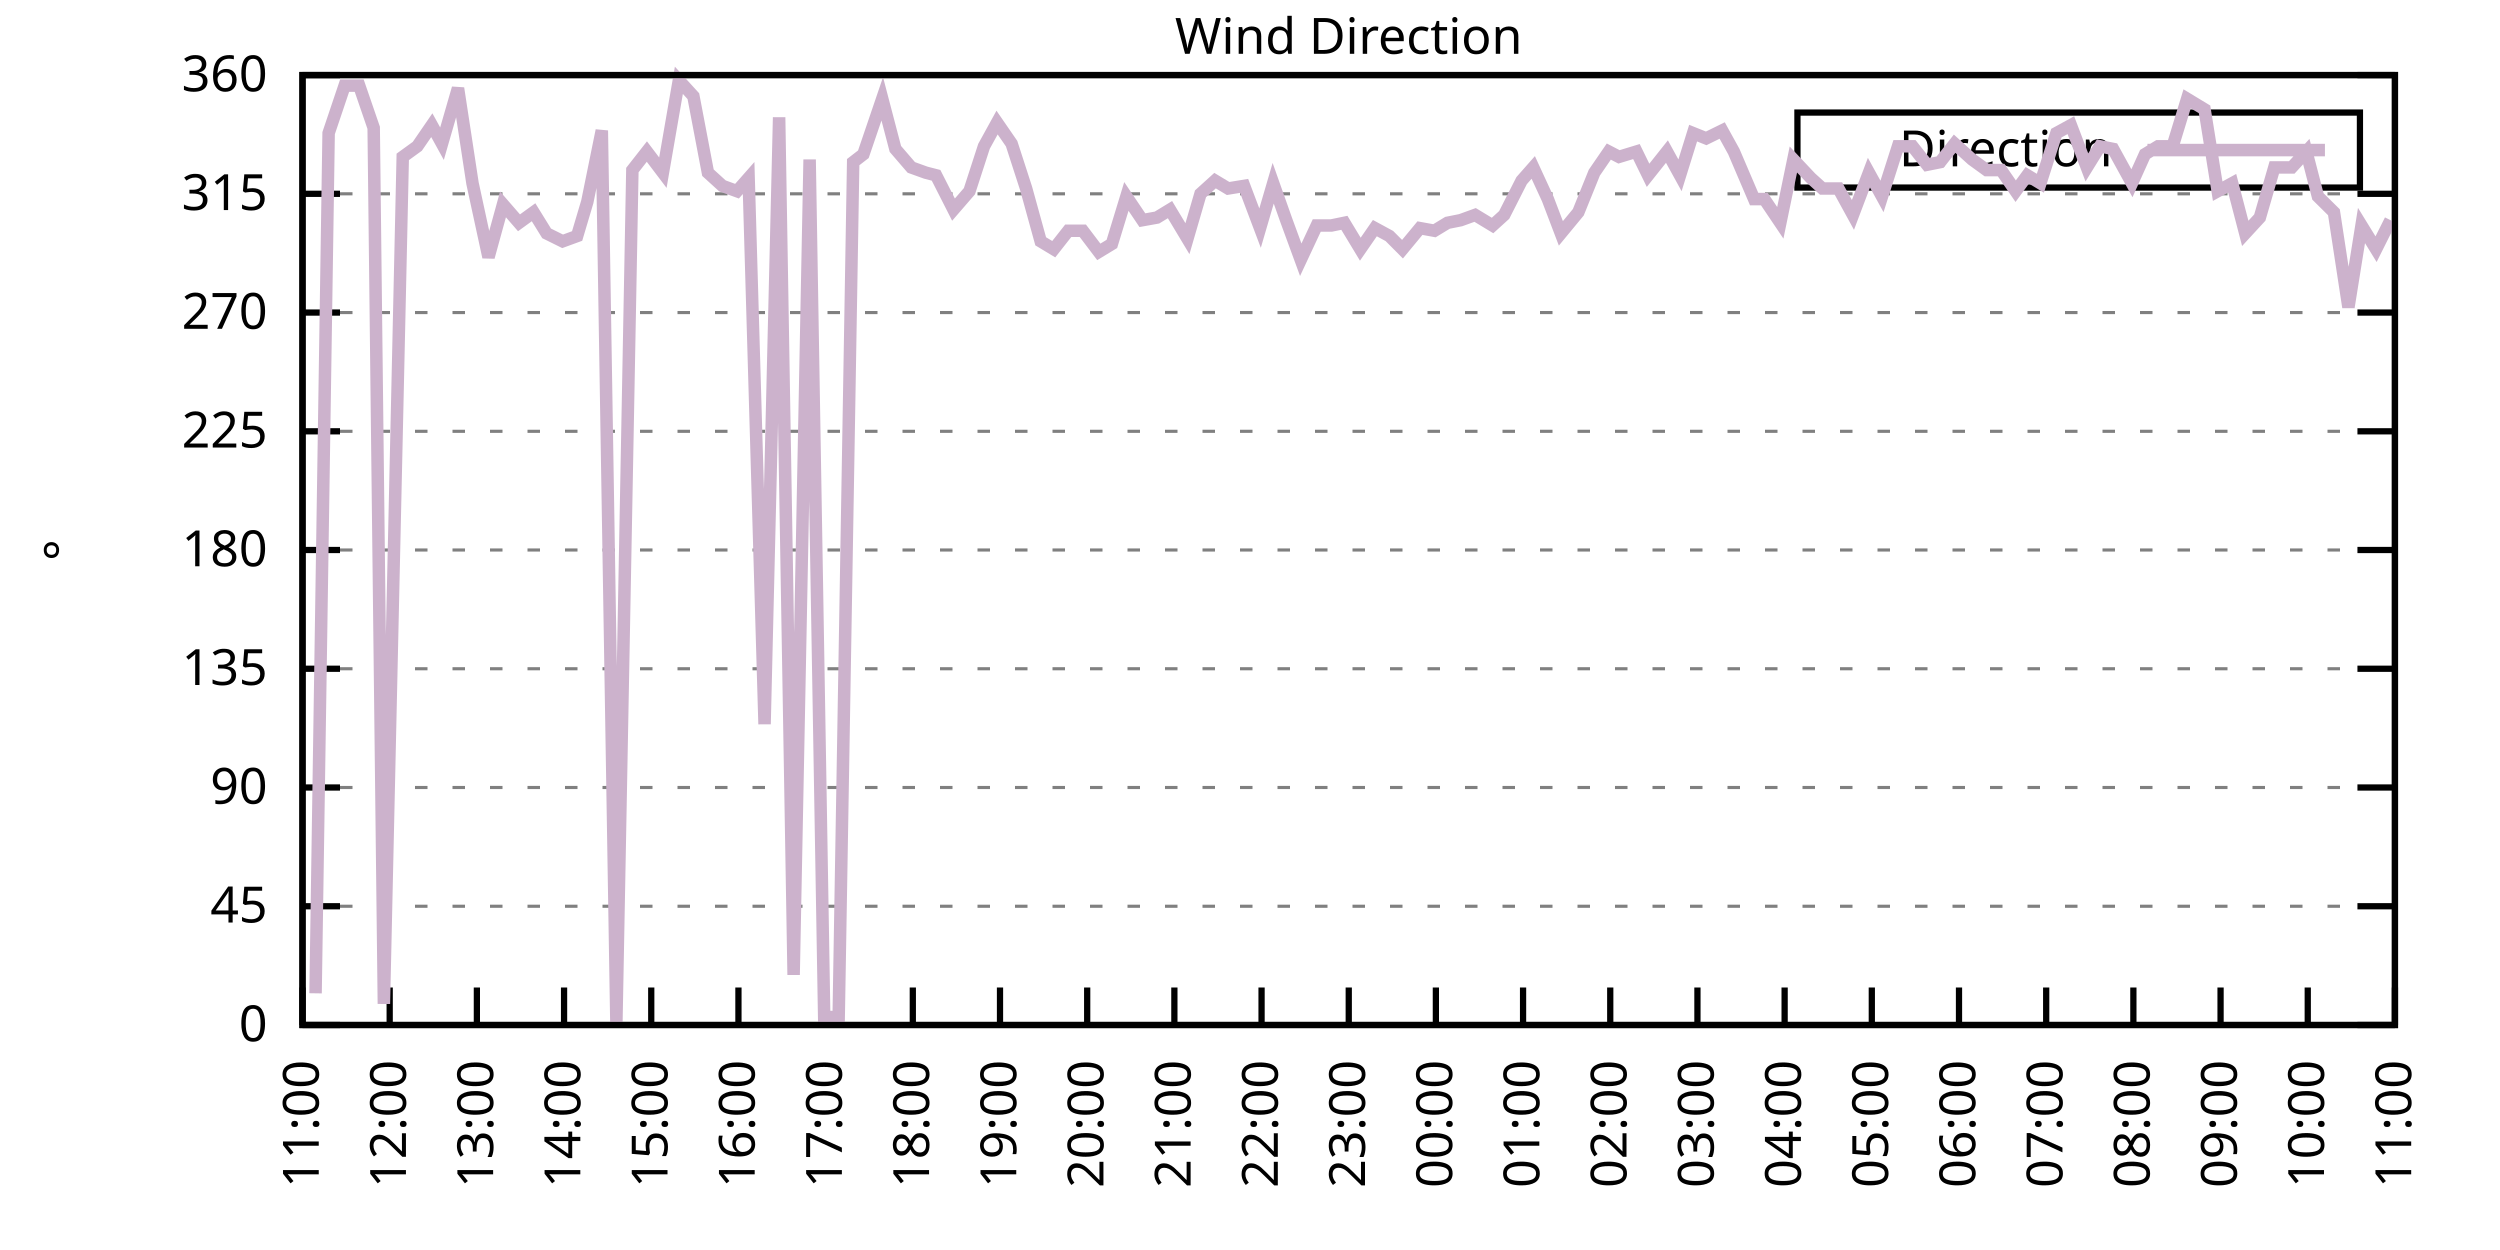
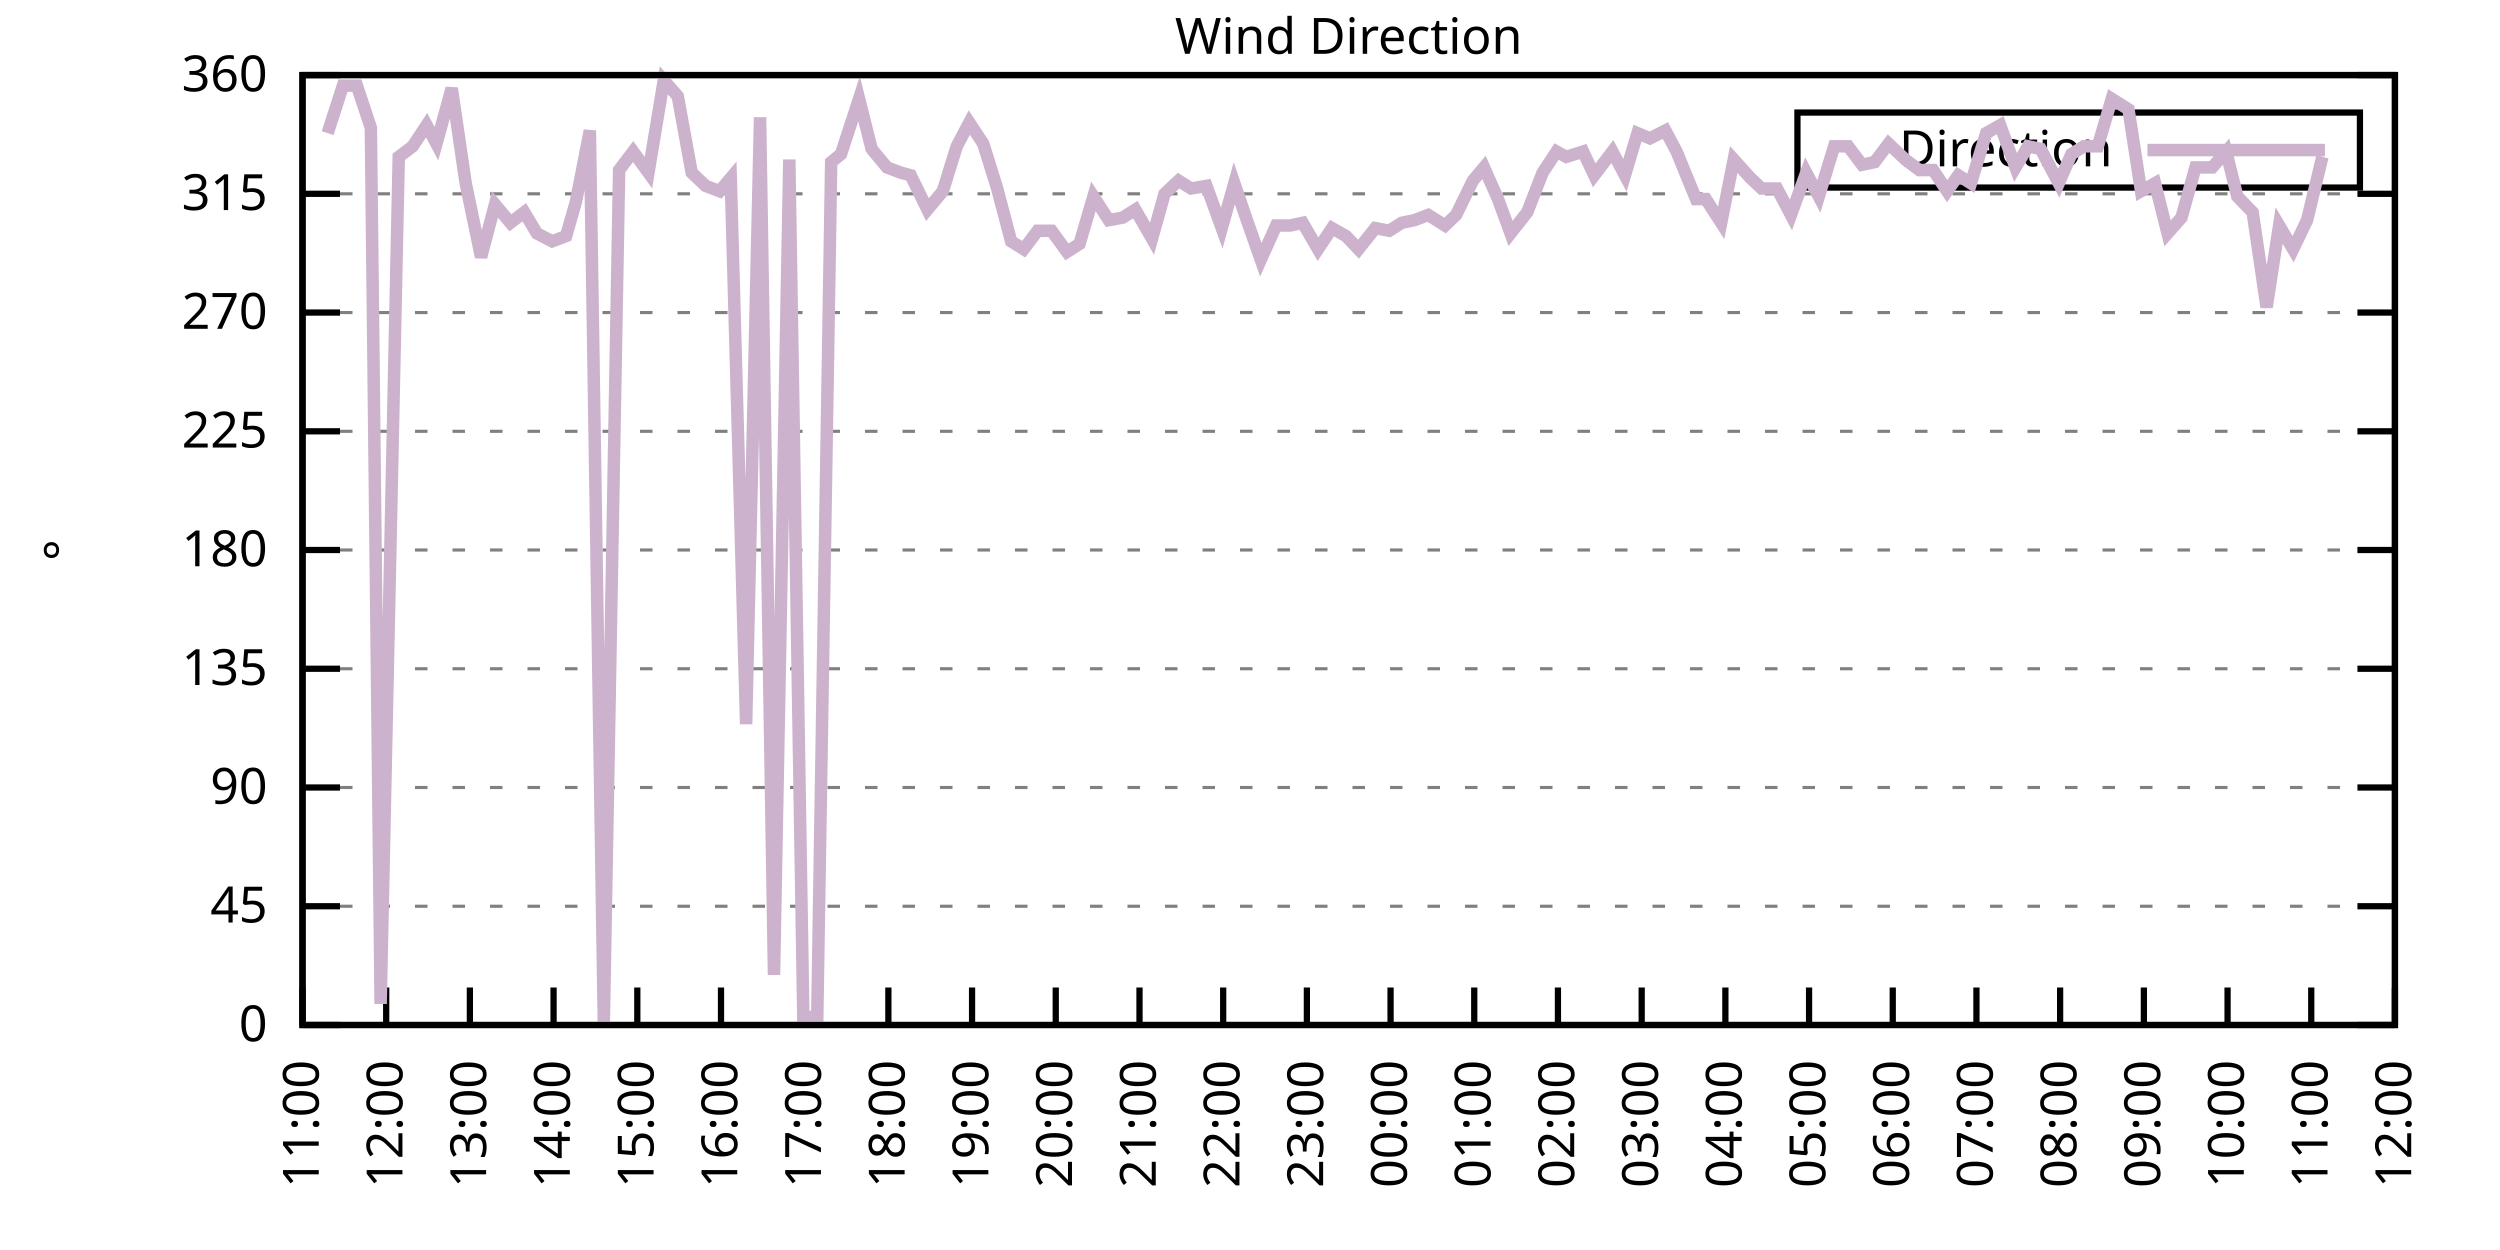
<svg xmlns="http://www.w3.org/2000/svg" xmlns:xlink="http://www.w3.org/1999/xlink" width="400" height="200" viewBox="0 0 400 200">
  <g id="gnuplot_canvas">
    <rect x="0" y="0" width="400" height="200" fill="none" />
    <defs>
      <circle id="gpDot" r="0.5" stroke-width="0.5" stroke="currentColor" />
      <path id="gpPt0" stroke-width="0.333" stroke="currentColor" d="M-1,0 h2 M0,-1 v2" />
      <path id="gpPt1" stroke-width="0.333" stroke="currentColor" d="M-1,-1 L1,1 M1,-1 L-1,1" />
      <path id="gpPt2" stroke-width="0.333" stroke="currentColor" d="M-1,0 L1,0 M0,-1 L0,1 M-1,-1 L1,1 M-1,1 L1,-1" />
      <rect id="gpPt3" stroke-width="0.333" stroke="currentColor" x="-1" y="-1" width="2" height="2" />
      <rect id="gpPt4" stroke-width="0.333" stroke="currentColor" fill="currentColor" x="-1" y="-1" width="2" height="2" />
      <circle id="gpPt5" stroke-width="0.333" stroke="currentColor" cx="0" cy="0" r="1" />
      <use xlink:href="#gpPt5" id="gpPt6" fill="currentColor" stroke="none" />
      <path id="gpPt7" stroke-width="0.333" stroke="currentColor" d="M0,-1.33 L-1.33,0.67 L1.33,0.67 z" />
      <use xlink:href="#gpPt7" id="gpPt8" fill="currentColor" stroke="none" />
      <use xlink:href="#gpPt7" id="gpPt9" stroke="currentColor" transform="rotate(180)" />
      <use xlink:href="#gpPt9" id="gpPt10" fill="currentColor" stroke="none" />
      <use xlink:href="#gpPt3" id="gpPt11" stroke="currentColor" transform="rotate(45)" />
      <use xlink:href="#gpPt11" id="gpPt12" fill="currentColor" stroke="none" />
      <path id="gpPt13" stroke-width="0.333" stroke="currentColor" d="M0,1.330 L1.265,0.411 L0.782,-1.067 L-0.782,-1.076 L-1.265,0.411 z" />
      <use xlink:href="#gpPt13" id="gpPt14" fill="currentColor" stroke="none" />
      <filter id="textbox" filterUnits="objectBoundingBox" x="0" y="0" height="1" width="1">
        <feFlood flood-color="white" flood-opacity="1" result="bgnd" />
        <feComposite in="SourceGraphic" in2="bgnd" operator="atop" />
      </filter>
      <filter id="greybox" filterUnits="objectBoundingBox" x="0" y="0" height="1" width="1">
        <feFlood flood-color="lightgrey" flood-opacity="1" result="grey" />
        <feComposite in="SourceGraphic" in2="grey" operator="atop" />
      </filter>
    </defs>
    <g fill="none" color="white" stroke="currentColor" stroke-width="1.00" stroke-linecap="butt" stroke-linejoin="miter">
</g>
    <g fill="none" color="black" stroke="currentColor" stroke-width="1.00" stroke-linecap="butt" stroke-linejoin="miter">
      <g stroke="none" shape-rendering="crispEdges">
        <polygon fill="rgb(255, 255, 255)" points="48.40,164.00 383.18,164.00 383.18,12.02 48.40,12.02 " />
      </g>
    </g>
    <g fill="none" color="black" stroke="currentColor" stroke-width="1.00" stroke-linecap="butt" stroke-linejoin="miter">
</g>
    <g fill="none" color="black" stroke="black" stroke-width="0.50" stroke-linecap="butt" stroke-linejoin="miter">
</g>
    <g fill="none" color="gray" stroke="currentColor" stroke-width="0.50" stroke-linecap="butt" stroke-linejoin="miter">
      <path stroke="gray" stroke-dasharray="2,4" class="gridline" d="M48.40,164.00 L383.19,164.00  " />
    </g>
    <g fill="none" color="gray" stroke="gray" stroke-width="1.00" stroke-linecap="butt" stroke-linejoin="miter">
</g>
    <g fill="none" color="black" stroke="currentColor" stroke-width="1.00" stroke-linecap="butt" stroke-linejoin="miter">
      <path stroke="black" d="M48.40,164.00 L54.40,164.00 M383.19,164.00 L377.19,164.00  " />
      <g transform="translate(42.80,166.60)" stroke="none" fill="black" font-family="Sans" font-size="8.00" text-anchor="end">
        <text>
          <tspan font-family="Sans"> 0</tspan>
        </text>
      </g>
    </g>
    <g fill="none" color="black" stroke="currentColor" stroke-width="1.00" stroke-linecap="butt" stroke-linejoin="miter">
</g>
    <g fill="none" color="black" stroke="black" stroke-width="0.50" stroke-linecap="butt" stroke-linejoin="miter">
</g>
    <g fill="none" color="gray" stroke="currentColor" stroke-width="0.50" stroke-linecap="butt" stroke-linejoin="miter">
      <path stroke="gray" stroke-dasharray="2,4" class="gridline" d="M48.40,145.00 L383.19,145.00  " />
    </g>
    <g fill="none" color="gray" stroke="gray" stroke-width="1.00" stroke-linecap="butt" stroke-linejoin="miter">
</g>
    <g fill="none" color="black" stroke="currentColor" stroke-width="1.00" stroke-linecap="butt" stroke-linejoin="miter">
      <path stroke="black" d="M48.40,145.00 L54.40,145.00 M383.19,145.00 L377.19,145.00  " />
      <g transform="translate(42.80,147.60)" stroke="none" fill="black" font-family="Sans" font-size="8.00" text-anchor="end">
        <text>
          <tspan font-family="Sans"> 45</tspan>
        </text>
      </g>
    </g>
    <g fill="none" color="black" stroke="currentColor" stroke-width="1.00" stroke-linecap="butt" stroke-linejoin="miter">
</g>
    <g fill="none" color="black" stroke="black" stroke-width="0.50" stroke-linecap="butt" stroke-linejoin="miter">
</g>
    <g fill="none" color="gray" stroke="currentColor" stroke-width="0.50" stroke-linecap="butt" stroke-linejoin="miter">
      <path stroke="gray" stroke-dasharray="2,4" class="gridline" d="M48.40,126.00 L383.19,126.00  " />
    </g>
    <g fill="none" color="gray" stroke="gray" stroke-width="1.00" stroke-linecap="butt" stroke-linejoin="miter">
</g>
    <g fill="none" color="black" stroke="currentColor" stroke-width="1.00" stroke-linecap="butt" stroke-linejoin="miter">
      <path stroke="black" d="M48.40,126.00 L54.40,126.00 M383.19,126.00 L377.19,126.00  " />
      <g transform="translate(42.80,128.60)" stroke="none" fill="black" font-family="Sans" font-size="8.00" text-anchor="end">
        <text>
          <tspan font-family="Sans"> 90</tspan>
        </text>
      </g>
    </g>
    <g fill="none" color="black" stroke="currentColor" stroke-width="1.00" stroke-linecap="butt" stroke-linejoin="miter">
</g>
    <g fill="none" color="black" stroke="black" stroke-width="0.50" stroke-linecap="butt" stroke-linejoin="miter">
</g>
    <g fill="none" color="gray" stroke="currentColor" stroke-width="0.50" stroke-linecap="butt" stroke-linejoin="miter">
      <path stroke="gray" stroke-dasharray="2,4" class="gridline" d="M48.40,107.00 L383.19,107.00  " />
    </g>
    <g fill="none" color="gray" stroke="gray" stroke-width="1.00" stroke-linecap="butt" stroke-linejoin="miter">
</g>
    <g fill="none" color="black" stroke="currentColor" stroke-width="1.00" stroke-linecap="butt" stroke-linejoin="miter">
      <path stroke="black" d="M48.40,107.00 L54.40,107.00 M383.19,107.00 L377.19,107.00  " />
      <g transform="translate(42.80,109.60)" stroke="none" fill="black" font-family="Sans" font-size="8.00" text-anchor="end">
        <text>
          <tspan font-family="Sans"> 135</tspan>
        </text>
      </g>
    </g>
    <g fill="none" color="black" stroke="currentColor" stroke-width="1.00" stroke-linecap="butt" stroke-linejoin="miter">
</g>
    <g fill="none" color="black" stroke="black" stroke-width="0.50" stroke-linecap="butt" stroke-linejoin="miter">
</g>
    <g fill="none" color="gray" stroke="currentColor" stroke-width="0.50" stroke-linecap="butt" stroke-linejoin="miter">
      <path stroke="gray" stroke-dasharray="2,4" class="gridline" d="M48.40,88.00 L383.19,88.00  " />
    </g>
    <g fill="none" color="gray" stroke="gray" stroke-width="1.00" stroke-linecap="butt" stroke-linejoin="miter">
</g>
    <g fill="none" color="black" stroke="currentColor" stroke-width="1.00" stroke-linecap="butt" stroke-linejoin="miter">
      <path stroke="black" d="M48.40,88.00 L54.40,88.00 M383.19,88.00 L377.19,88.00  " />
      <g transform="translate(42.80,90.60)" stroke="none" fill="black" font-family="Sans" font-size="8.00" text-anchor="end">
        <text>
          <tspan font-family="Sans"> 180</tspan>
        </text>
      </g>
    </g>
    <g fill="none" color="black" stroke="currentColor" stroke-width="1.00" stroke-linecap="butt" stroke-linejoin="miter">
</g>
    <g fill="none" color="black" stroke="black" stroke-width="0.50" stroke-linecap="butt" stroke-linejoin="miter">
</g>
    <g fill="none" color="gray" stroke="currentColor" stroke-width="0.50" stroke-linecap="butt" stroke-linejoin="miter">
      <path stroke="gray" stroke-dasharray="2,4" class="gridline" d="M48.40,69.01 L383.19,69.01  " />
    </g>
    <g fill="none" color="gray" stroke="gray" stroke-width="1.00" stroke-linecap="butt" stroke-linejoin="miter">
</g>
    <g fill="none" color="black" stroke="currentColor" stroke-width="1.00" stroke-linecap="butt" stroke-linejoin="miter">
      <path stroke="black" d="M48.40,69.01 L54.40,69.01 M383.19,69.01 L377.19,69.01  " />
      <g transform="translate(42.80,71.61)" stroke="none" fill="black" font-family="Sans" font-size="8.00" text-anchor="end">
        <text>
          <tspan font-family="Sans"> 225</tspan>
        </text>
      </g>
    </g>
    <g fill="none" color="black" stroke="currentColor" stroke-width="1.00" stroke-linecap="butt" stroke-linejoin="miter">
</g>
    <g fill="none" color="black" stroke="black" stroke-width="0.50" stroke-linecap="butt" stroke-linejoin="miter">
</g>
    <g fill="none" color="gray" stroke="currentColor" stroke-width="0.50" stroke-linecap="butt" stroke-linejoin="miter">
      <path stroke="gray" stroke-dasharray="2,4" class="gridline" d="M48.40,50.01 L383.19,50.01  " />
    </g>
    <g fill="none" color="gray" stroke="gray" stroke-width="1.00" stroke-linecap="butt" stroke-linejoin="miter">
</g>
    <g fill="none" color="black" stroke="currentColor" stroke-width="1.00" stroke-linecap="butt" stroke-linejoin="miter">
      <path stroke="black" d="M48.40,50.01 L54.40,50.01 M383.19,50.01 L377.19,50.01  " />
      <g transform="translate(42.80,52.61)" stroke="none" fill="black" font-family="Sans" font-size="8.00" text-anchor="end">
        <text>
          <tspan font-family="Sans"> 270</tspan>
        </text>
      </g>
    </g>
    <g fill="none" color="black" stroke="currentColor" stroke-width="1.00" stroke-linecap="butt" stroke-linejoin="miter">
</g>
    <g fill="none" color="black" stroke="black" stroke-width="0.50" stroke-linecap="butt" stroke-linejoin="miter">
</g>
    <g fill="none" color="gray" stroke="currentColor" stroke-width="0.50" stroke-linecap="butt" stroke-linejoin="miter">
      <path stroke="gray" stroke-dasharray="2,4" class="gridline" d="M48.40,31.01 L383.19,31.01  " />
    </g>
    <g fill="none" color="gray" stroke="gray" stroke-width="1.00" stroke-linecap="butt" stroke-linejoin="miter">
</g>
    <g fill="none" color="black" stroke="currentColor" stroke-width="1.00" stroke-linecap="butt" stroke-linejoin="miter">
      <path stroke="black" d="M48.40,31.01 L54.40,31.01 M383.19,31.01 L377.19,31.01  " />
      <g transform="translate(42.80,33.61)" stroke="none" fill="black" font-family="Sans" font-size="8.00" text-anchor="end">
        <text>
          <tspan font-family="Sans"> 315</tspan>
        </text>
      </g>
    </g>
    <g fill="none" color="black" stroke="currentColor" stroke-width="1.00" stroke-linecap="butt" stroke-linejoin="miter">
</g>
    <g fill="none" color="black" stroke="black" stroke-width="0.50" stroke-linecap="butt" stroke-linejoin="miter">
</g>
    <g fill="none" color="gray" stroke="currentColor" stroke-width="0.50" stroke-linecap="butt" stroke-linejoin="miter">
      <path stroke="gray" stroke-dasharray="2,4" class="gridline" d="M48.40,12.01 L383.19,12.01  " />
    </g>
    <g fill="none" color="gray" stroke="gray" stroke-width="1.00" stroke-linecap="butt" stroke-linejoin="miter">
</g>
    <g fill="none" color="black" stroke="currentColor" stroke-width="1.00" stroke-linecap="butt" stroke-linejoin="miter">
      <path stroke="black" d="M48.40,12.01 L54.40,12.01 M383.19,12.01 L377.19,12.01  " />
      <g transform="translate(42.80,14.61)" stroke="none" fill="black" font-family="Sans" font-size="8.00" text-anchor="end">
        <text>
          <tspan font-family="Sans"> 360</tspan>
        </text>
      </g>
    </g>
    <g fill="none" color="black" stroke="currentColor" stroke-width="1.00" stroke-linecap="butt" stroke-linejoin="miter">
      <path stroke="black" d="M48.40,164.00 L48.40,158.00  " />
      <g transform="translate(51.00,169.60) rotate(270.00)" stroke="none" fill="black" font-family="Sans" font-size="8.00" text-anchor="end">
        <text>
          <tspan font-family="Sans">11:00</tspan>
        </text>
      </g>
    </g>
    <g fill="none" color="black" stroke="currentColor" stroke-width="1.00" stroke-linecap="butt" stroke-linejoin="miter">
-       <path stroke="black" d="M62.35,164.00 L62.35,158.00  " />
-       <g transform="translate(64.95,169.60) rotate(270.00)" stroke="none" fill="black" font-family="Sans" font-size="8.00" text-anchor="end">
+       <path stroke="black" d="M61.79,164.00 L61.79,158.00  " />
+       <g transform="translate(64.39,169.60) rotate(270.00)" stroke="none" fill="black" font-family="Sans" font-size="8.00" text-anchor="end">
        <text>
          <tspan font-family="Sans">12:00</tspan>
        </text>
      </g>
    </g>
    <g fill="none" color="black" stroke="currentColor" stroke-width="1.00" stroke-linecap="butt" stroke-linejoin="miter">
-       <path stroke="black" d="M76.30,164.00 L76.30,158.00  " />
-       <g transform="translate(78.90,169.60) rotate(270.00)" stroke="none" fill="black" font-family="Sans" font-size="8.00" text-anchor="end">
+       <path stroke="black" d="M75.18,164.00 L75.18,158.00  " />
+       <g transform="translate(77.78,169.60) rotate(270.00)" stroke="none" fill="black" font-family="Sans" font-size="8.00" text-anchor="end">
        <text>
          <tspan font-family="Sans">13:00</tspan>
        </text>
      </g>
    </g>
    <g fill="none" color="black" stroke="currentColor" stroke-width="1.00" stroke-linecap="butt" stroke-linejoin="miter">
-       <path stroke="black" d="M90.25,164.00 L90.25,158.00  " />
-       <g transform="translate(92.85,169.60) rotate(270.00)" stroke="none" fill="black" font-family="Sans" font-size="8.00" text-anchor="end">
+       <path stroke="black" d="M88.57,164.00 L88.57,158.00  " />
+       <g transform="translate(91.17,169.60) rotate(270.00)" stroke="none" fill="black" font-family="Sans" font-size="8.00" text-anchor="end">
        <text>
          <tspan font-family="Sans">14:00</tspan>
        </text>
      </g>
    </g>
    <g fill="none" color="black" stroke="currentColor" stroke-width="1.00" stroke-linecap="butt" stroke-linejoin="miter">
-       <path stroke="black" d="M104.20,164.00 L104.20,158.00  " />
-       <g transform="translate(106.80,169.60) rotate(270.00)" stroke="none" fill="black" font-family="Sans" font-size="8.00" text-anchor="end">
+       <path stroke="black" d="M101.97,164.00 L101.97,158.00  " />
+       <g transform="translate(104.57,169.60) rotate(270.00)" stroke="none" fill="black" font-family="Sans" font-size="8.00" text-anchor="end">
        <text>
          <tspan font-family="Sans">15:00</tspan>
        </text>
      </g>
    </g>
    <g fill="none" color="black" stroke="currentColor" stroke-width="1.00" stroke-linecap="butt" stroke-linejoin="miter">
-       <path stroke="black" d="M118.15,164.00 L118.15,158.00  " />
-       <g transform="translate(120.75,169.60) rotate(270.00)" stroke="none" fill="black" font-family="Sans" font-size="8.00" text-anchor="end">
+       <path stroke="black" d="M115.36,164.00 L115.36,158.00  " />
+       <g transform="translate(117.96,169.60) rotate(270.00)" stroke="none" fill="black" font-family="Sans" font-size="8.00" text-anchor="end">
        <text>
          <tspan font-family="Sans">16:00</tspan>
        </text>
      </g>
    </g>
    <g fill="none" color="black" stroke="currentColor" stroke-width="1.00" stroke-linecap="butt" stroke-linejoin="miter">
-       <path stroke="black" d="M132.10,164.00 L132.10,158.00  " />
-       <g transform="translate(134.70,169.60) rotate(270.00)" stroke="none" fill="black" font-family="Sans" font-size="8.00" text-anchor="end">
+       <path stroke="black" d="M128.75,164.00 L128.75,158.00  " />
+       <g transform="translate(131.35,169.60) rotate(270.00)" stroke="none" fill="black" font-family="Sans" font-size="8.00" text-anchor="end">
        <text>
          <tspan font-family="Sans">17:00</tspan>
        </text>
      </g>
    </g>
    <g fill="none" color="black" stroke="currentColor" stroke-width="1.00" stroke-linecap="butt" stroke-linejoin="miter">
-       <path stroke="black" d="M146.05,164.00 L146.05,158.00  " />
-       <g transform="translate(148.65,169.60) rotate(270.00)" stroke="none" fill="black" font-family="Sans" font-size="8.00" text-anchor="end">
+       <path stroke="black" d="M142.14,164.00 L142.14,158.00  " />
+       <g transform="translate(144.74,169.60) rotate(270.00)" stroke="none" fill="black" font-family="Sans" font-size="8.00" text-anchor="end">
        <text>
          <tspan font-family="Sans">18:00</tspan>
        </text>
      </g>
    </g>
    <g fill="none" color="black" stroke="currentColor" stroke-width="1.00" stroke-linecap="butt" stroke-linejoin="miter">
-       <path stroke="black" d="M160.00,164.00 L160.00,158.00  " />
-       <g transform="translate(162.60,169.60) rotate(270.00)" stroke="none" fill="black" font-family="Sans" font-size="8.00" text-anchor="end">
+       <path stroke="black" d="M155.53,164.00 L155.53,158.00  " />
+       <g transform="translate(158.13,169.60) rotate(270.00)" stroke="none" fill="black" font-family="Sans" font-size="8.00" text-anchor="end">
        <text>
          <tspan font-family="Sans">19:00</tspan>
        </text>
      </g>
    </g>
    <g fill="none" color="black" stroke="currentColor" stroke-width="1.00" stroke-linecap="butt" stroke-linejoin="miter">
-       <path stroke="black" d="M173.95,164.00 L173.95,158.00  " />
-       <g transform="translate(176.55,169.60) rotate(270.00)" stroke="none" fill="black" font-family="Sans" font-size="8.00" text-anchor="end">
+       <path stroke="black" d="M168.92,164.00 L168.92,158.00  " />
+       <g transform="translate(171.52,169.60) rotate(270.00)" stroke="none" fill="black" font-family="Sans" font-size="8.00" text-anchor="end">
        <text>
          <tspan font-family="Sans">20:00</tspan>
        </text>
      </g>
    </g>
    <g fill="none" color="black" stroke="currentColor" stroke-width="1.00" stroke-linecap="butt" stroke-linejoin="miter">
-       <path stroke="black" d="M187.90,164.00 L187.90,158.00  " />
-       <g transform="translate(190.50,169.60) rotate(270.00)" stroke="none" fill="black" font-family="Sans" font-size="8.00" text-anchor="end">
+       <path stroke="black" d="M182.32,164.00 L182.32,158.00  " />
+       <g transform="translate(184.92,169.60) rotate(270.00)" stroke="none" fill="black" font-family="Sans" font-size="8.00" text-anchor="end">
        <text>
          <tspan font-family="Sans">21:00</tspan>
        </text>
      </g>
    </g>
    <g fill="none" color="black" stroke="currentColor" stroke-width="1.00" stroke-linecap="butt" stroke-linejoin="miter">
-       <path stroke="black" d="M201.85,164.00 L201.85,158.00  " />
-       <g transform="translate(204.45,169.60) rotate(270.00)" stroke="none" fill="black" font-family="Sans" font-size="8.00" text-anchor="end">
+       <path stroke="black" d="M195.71,164.00 L195.71,158.00  " />
+       <g transform="translate(198.31,169.60) rotate(270.00)" stroke="none" fill="black" font-family="Sans" font-size="8.00" text-anchor="end">
        <text>
          <tspan font-family="Sans">22:00</tspan>
        </text>
      </g>
    </g>
    <g fill="none" color="black" stroke="currentColor" stroke-width="1.00" stroke-linecap="butt" stroke-linejoin="miter">
-       <path stroke="black" d="M215.80,164.00 L215.80,158.00  " />
-       <g transform="translate(218.40,169.60) rotate(270.00)" stroke="none" fill="black" font-family="Sans" font-size="8.00" text-anchor="end">
+       <path stroke="black" d="M209.10,164.00 L209.10,158.00  " />
+       <g transform="translate(211.70,169.60) rotate(270.00)" stroke="none" fill="black" font-family="Sans" font-size="8.00" text-anchor="end">
        <text>
          <tspan font-family="Sans">23:00</tspan>
        </text>
      </g>
    </g>
    <g fill="none" color="black" stroke="currentColor" stroke-width="1.00" stroke-linecap="butt" stroke-linejoin="miter">
-       <path stroke="black" d="M229.74,164.00 L229.74,158.00  " />
-       <g transform="translate(232.34,169.60) rotate(270.00)" stroke="none" fill="black" font-family="Sans" font-size="8.00" text-anchor="end">
+       <path stroke="black" d="M222.49,164.00 L222.49,158.00  " />
+       <g transform="translate(225.09,169.60) rotate(270.00)" stroke="none" fill="black" font-family="Sans" font-size="8.00" text-anchor="end">
        <text>
          <tspan font-family="Sans">00:00</tspan>
        </text>
      </g>
    </g>
    <g fill="none" color="black" stroke="currentColor" stroke-width="1.00" stroke-linecap="butt" stroke-linejoin="miter">
-       <path stroke="black" d="M243.69,164.00 L243.69,158.00  " />
-       <g transform="translate(246.29,169.60) rotate(270.00)" stroke="none" fill="black" font-family="Sans" font-size="8.00" text-anchor="end">
+       <path stroke="black" d="M235.88,164.00 L235.88,158.00  " />
+       <g transform="translate(238.48,169.60) rotate(270.00)" stroke="none" fill="black" font-family="Sans" font-size="8.00" text-anchor="end">
        <text>
          <tspan font-family="Sans">01:00</tspan>
        </text>
      </g>
    </g>
    <g fill="none" color="black" stroke="currentColor" stroke-width="1.00" stroke-linecap="butt" stroke-linejoin="miter">
-       <path stroke="black" d="M257.64,164.00 L257.64,158.00  " />
-       <g transform="translate(260.24,169.60) rotate(270.00)" stroke="none" fill="black" font-family="Sans" font-size="8.00" text-anchor="end">
+       <path stroke="black" d="M249.27,164.00 L249.27,158.00  " />
+       <g transform="translate(251.87,169.60) rotate(270.00)" stroke="none" fill="black" font-family="Sans" font-size="8.00" text-anchor="end">
        <text>
          <tspan font-family="Sans">02:00</tspan>
        </text>
      </g>
    </g>
    <g fill="none" color="black" stroke="currentColor" stroke-width="1.00" stroke-linecap="butt" stroke-linejoin="miter">
-       <path stroke="black" d="M271.59,164.00 L271.59,158.00  " />
-       <g transform="translate(274.19,169.60) rotate(270.00)" stroke="none" fill="black" font-family="Sans" font-size="8.00" text-anchor="end">
+       <path stroke="black" d="M262.67,164.00 L262.67,158.00  " />
+       <g transform="translate(265.27,169.60) rotate(270.00)" stroke="none" fill="black" font-family="Sans" font-size="8.00" text-anchor="end">
        <text>
          <tspan font-family="Sans">03:00</tspan>
        </text>
      </g>
    </g>
    <g fill="none" color="black" stroke="currentColor" stroke-width="1.00" stroke-linecap="butt" stroke-linejoin="miter">
-       <path stroke="black" d="M285.54,164.00 L285.54,158.00  " />
-       <g transform="translate(288.14,169.60) rotate(270.00)" stroke="none" fill="black" font-family="Sans" font-size="8.00" text-anchor="end">
+       <path stroke="black" d="M276.06,164.00 L276.06,158.00  " />
+       <g transform="translate(278.66,169.60) rotate(270.00)" stroke="none" fill="black" font-family="Sans" font-size="8.00" text-anchor="end">
        <text>
          <tspan font-family="Sans">04:00</tspan>
        </text>
      </g>
    </g>
    <g fill="none" color="black" stroke="currentColor" stroke-width="1.00" stroke-linecap="butt" stroke-linejoin="miter">
-       <path stroke="black" d="M299.49,164.00 L299.49,158.00  " />
-       <g transform="translate(302.09,169.60) rotate(270.00)" stroke="none" fill="black" font-family="Sans" font-size="8.00" text-anchor="end">
+       <path stroke="black" d="M289.45,164.00 L289.45,158.00  " />
+       <g transform="translate(292.05,169.60) rotate(270.00)" stroke="none" fill="black" font-family="Sans" font-size="8.00" text-anchor="end">
        <text>
          <tspan font-family="Sans">05:00</tspan>
        </text>
      </g>
    </g>
    <g fill="none" color="black" stroke="currentColor" stroke-width="1.00" stroke-linecap="butt" stroke-linejoin="miter">
-       <path stroke="black" d="M313.44,164.00 L313.44,158.00  " />
-       <g transform="translate(316.04,169.60) rotate(270.00)" stroke="none" fill="black" font-family="Sans" font-size="8.00" text-anchor="end">
+       <path stroke="black" d="M302.84,164.00 L302.84,158.00  " />
+       <g transform="translate(305.44,169.60) rotate(270.00)" stroke="none" fill="black" font-family="Sans" font-size="8.00" text-anchor="end">
        <text>
          <tspan font-family="Sans">06:00</tspan>
        </text>
      </g>
    </g>
    <g fill="none" color="black" stroke="currentColor" stroke-width="1.00" stroke-linecap="butt" stroke-linejoin="miter">
-       <path stroke="black" d="M327.39,164.00 L327.39,158.00  " />
-       <g transform="translate(329.99,169.60) rotate(270.00)" stroke="none" fill="black" font-family="Sans" font-size="8.00" text-anchor="end">
+       <path stroke="black" d="M316.23,164.00 L316.23,158.00  " />
+       <g transform="translate(318.83,169.60) rotate(270.00)" stroke="none" fill="black" font-family="Sans" font-size="8.00" text-anchor="end">
        <text>
          <tspan font-family="Sans">07:00</tspan>
        </text>
      </g>
    </g>
    <g fill="none" color="black" stroke="currentColor" stroke-width="1.00" stroke-linecap="butt" stroke-linejoin="miter">
-       <path stroke="black" d="M341.34,164.00 L341.34,158.00  " />
-       <g transform="translate(343.94,169.60) rotate(270.00)" stroke="none" fill="black" font-family="Sans" font-size="8.00" text-anchor="end">
+       <path stroke="black" d="M329.62,164.00 L329.62,158.00  " />
+       <g transform="translate(332.22,169.60) rotate(270.00)" stroke="none" fill="black" font-family="Sans" font-size="8.00" text-anchor="end">
        <text>
          <tspan font-family="Sans">08:00</tspan>
        </text>
      </g>
    </g>
    <g fill="none" color="black" stroke="currentColor" stroke-width="1.00" stroke-linecap="butt" stroke-linejoin="miter">
-       <path stroke="black" d="M355.29,164.00 L355.29,158.00  " />
-       <g transform="translate(357.89,169.60) rotate(270.00)" stroke="none" fill="black" font-family="Sans" font-size="8.00" text-anchor="end">
+       <path stroke="black" d="M343.02,164.00 L343.02,158.00  " />
+       <g transform="translate(345.62,169.60) rotate(270.00)" stroke="none" fill="black" font-family="Sans" font-size="8.00" text-anchor="end">
        <text>
          <tspan font-family="Sans">09:00</tspan>
        </text>
      </g>
    </g>
    <g fill="none" color="black" stroke="currentColor" stroke-width="1.00" stroke-linecap="butt" stroke-linejoin="miter">
-       <path stroke="black" d="M369.24,164.00 L369.24,158.00  " />
-       <g transform="translate(371.84,169.60) rotate(270.00)" stroke="none" fill="black" font-family="Sans" font-size="8.00" text-anchor="end">
+       <path stroke="black" d="M356.41,164.00 L356.41,158.00  " />
+       <g transform="translate(359.01,169.60) rotate(270.00)" stroke="none" fill="black" font-family="Sans" font-size="8.00" text-anchor="end">
        <text>
          <tspan font-family="Sans">10:00</tspan>
+         </text>
+       </g>
+     </g>
+     <g fill="none" color="black" stroke="currentColor" stroke-width="1.00" stroke-linecap="butt" stroke-linejoin="miter">
+       <path stroke="black" d="M369.80,164.00 L369.80,158.00  " />
+       <g transform="translate(372.40,169.60) rotate(270.00)" stroke="none" fill="black" font-family="Sans" font-size="8.00" text-anchor="end">
+         <text>
+           <tspan font-family="Sans">11:00</tspan>
        </text>
      </g>
    </g>
    <g fill="none" color="black" stroke="currentColor" stroke-width="1.00" stroke-linecap="butt" stroke-linejoin="miter">
      <path stroke="black" d="M383.19,164.00 L383.19,158.00  " />
      <g transform="translate(385.79,169.60) rotate(270.00)" stroke="none" fill="black" font-family="Sans" font-size="8.00" text-anchor="end">
        <text>
-           <tspan font-family="Sans">11:00</tspan>
+           <tspan font-family="Sans">12:00</tspan>
        </text>
      </g>
    </g>
    <g fill="none" color="black" stroke="currentColor" stroke-width="1.00" stroke-linecap="butt" stroke-linejoin="miter">
</g>
    <g fill="none" color="black" stroke="currentColor" stroke-width="1.00" stroke-linecap="butt" stroke-linejoin="miter">
      <path stroke="black" d="M48.40,12.01 L48.40,164.00 L383.19,164.00 L383.19,12.01 L48.40,12.01 Z  " />
    </g>
    <g fill="none" color="black" stroke="currentColor" stroke-width="1.00" stroke-linecap="butt" stroke-linejoin="miter">
</g>
    <g fill="none" color="black" stroke="currentColor" stroke-width="1.00" stroke-linecap="butt" stroke-linejoin="miter">
      <path stroke="black" d="M287.59,30.01 L287.59,18.01 L377.59,18.01 L377.59,30.01 L287.59,30.01 Z  " />
    </g>
    <g id="Wind_direction_plot_1">
      <g fill="none" color="white" stroke="black" stroke-width="2.00" stroke-linecap="butt" stroke-linejoin="miter">
</g>
      <g fill="none" color="black" stroke="currentColor" stroke-width="2.00" stroke-linecap="butt" stroke-linejoin="miter">
        <g transform="translate(337.99,26.61)" stroke="none" fill="black" font-family="Sans" font-size="8.00" text-anchor="end">
          <text>
            <tspan font-family="Sans">Direction</tspan>
          </text>
        </g>
      </g>
      <g fill="none" color="black" stroke="currentColor" stroke-width="2.00" stroke-linecap="butt" stroke-linejoin="miter">
-         <path stroke="rgb(204, 178, 204)" d="M343.59,24.01 L371.99,24.01 M50.49,158.93 L52.58,21.30 L55.14,13.70 L57.47,13.70 L59.79,20.45 L61.42,160.62   L64.44,25.10 L66.77,23.41 L69.09,20.03 L70.72,22.99 L73.28,14.12 L75.60,29.32 L78.16,41.14 L80.48,32.70   L83.04,35.65 L85.37,33.96 L87.46,37.34 L90.02,38.61 L92.34,37.76 L93.97,32.28 L96.29,20.88 L98.62,163.58   L101.18,27.21 L103.50,24.25 L106.06,27.63 L108.62,12.85 L110.94,15.39 L113.27,27.63 L115.59,29.74 L117.92,30.59   L119.78,28.48 L122.33,115.87 L124.66,18.77 L126.98,155.98 L129.54,25.52 L131.87,162.73 L134.19,162.73 L136.51,25.94   L138.14,24.68 L141.16,15.81 L143.26,23.83 L145.81,26.79 L148.14,27.63 L149.77,28.05 L152.56,33.54 L155.11,30.59   L157.44,23.41 L159.53,19.61 L161.86,22.99 L164.18,30.16 L166.51,38.61 L168.60,39.87 L170.92,36.92 L173.25,36.92   L175.81,40.30 L177.90,39.03 L180.22,31.43 L182.78,35.23 L185.11,34.81 L187.20,33.54 L189.99,38.19 L192.08,31.01   L194.41,28.90 L196.50,30.16 L199.06,29.74 L201.61,36.50 L203.71,29.32 L205.80,35.23 L208.12,41.56 L210.68,36.08   L213.01,36.08 L215.10,35.65 L217.65,39.87 L219.98,36.50 L222.30,37.76 L224.40,39.87 L227.19,36.50 L229.51,36.92   L231.60,35.65 L233.70,35.23 L236.02,34.39 L238.81,36.08 L240.67,34.39 L243.46,28.90 L245.32,26.79 L247.65,31.85   L249.74,37.34 L252.53,33.96 L255.09,27.63 L257.41,24.25 L259.04,25.10 L261.83,24.25 L263.69,28.05 L266.71,24.25   L268.80,28.05 L270.90,21.30 L272.99,22.14 L275.55,20.88 L277.41,24.25 L280.66,31.85 L282.29,31.85 L284.85,35.65   L286.94,25.52 L289.73,28.48 L291.59,30.16 L294.15,30.16 L296.47,34.39 L299.03,27.63 L301.12,31.43 L303.68,23.41   L306.00,23.41 L308.33,26.36 L310.42,25.94 L312.74,22.99 L315.53,25.52 L317.86,27.21 L320.18,27.21 L322.51,30.59   L324.37,28.05 L326.46,29.32 L329.02,21.30 L331.34,20.03 L333.90,26.79 L335.99,23.41 L338.09,23.83 L341.11,29.32   L343.20,24.68 L345.29,23.41 L347.62,23.41 L349.94,15.81 L352.73,17.50 L354.83,30.59 L357.15,29.32 L359.24,37.34   L361.57,34.81 L363.89,26.79 L366.68,26.79 L369.01,24.25 L370.87,31.43 L373.43,33.96 L375.75,49.16 L377.84,36.08   L380.17,39.87 L382.49,35.23  " />
+         <path stroke="rgb(204, 178, 204)" d="M343.59,24.01 L371.99,24.01 M52.42,21.30 L54.87,13.70 L57.10,13.70 L59.34,20.45 L60.90,160.62 L63.80,25.10   L66.03,23.41 L68.26,20.03 L69.83,22.99 L72.28,14.12 L74.51,29.32 L76.97,41.14 L79.20,32.70 L81.66,35.65   L83.89,33.96 L85.90,37.34 L88.35,38.61 L90.58,37.76 L92.15,32.28 L94.38,20.88 L96.61,163.58 L99.06,27.21   L101.30,24.25 L103.75,27.63 L106.21,12.85 L108.44,15.39 L110.67,27.63 L112.90,29.74 L115.13,30.59 L116.92,28.48   L119.38,115.87 L121.61,18.77 L123.84,155.98 L126.29,25.52 L128.53,162.73 L130.76,162.73 L132.99,25.94 L134.55,24.68   L137.45,15.81 L139.46,23.83 L141.92,26.79 L144.15,27.63 L145.71,28.05 L148.39,33.54 L150.85,30.59 L153.08,23.41   L155.09,19.61 L157.32,22.99 L159.55,30.16 L161.78,38.61 L163.79,39.87 L166.02,36.92 L168.25,36.92 L170.71,40.30   L172.72,39.03 L174.95,31.43 L177.41,35.23 L179.64,34.81 L181.65,33.54 L184.32,38.19 L186.33,31.01 L188.57,28.90   L190.57,30.16 L193.03,29.74 L195.48,36.50 L197.49,29.32 L199.50,35.23 L201.73,41.56 L204.19,36.08 L206.42,36.08   L208.43,35.65 L210.88,39.87 L213.12,36.50 L215.35,37.76 L217.36,39.87 L220.04,36.50 L222.27,36.92 L224.28,35.65   L226.29,35.23 L228.52,34.39 L231.20,36.08 L232.98,34.39 L235.66,28.90 L237.44,26.79 L239.68,31.85 L241.69,37.34   L244.36,33.96 L246.82,27.63 L249.05,24.25 L250.61,25.10 L253.29,24.25 L255.08,28.05 L257.98,24.25 L259.99,28.05   L262.00,21.30 L264.00,22.14 L266.46,20.88 L268.25,24.25 L271.37,31.85 L272.93,31.85 L275.39,35.65 L277.40,25.52   L280.07,28.48 L281.86,30.16 L284.32,30.16 L286.55,34.39 L289.00,27.63 L291.01,31.43 L293.47,23.41 L295.70,23.41   L297.93,26.36 L299.94,25.94 L302.17,22.99 L304.85,25.52 L307.08,27.21 L309.31,27.21 L311.54,30.59 L313.33,28.05   L315.34,29.32 L317.79,21.30 L320.03,20.03 L322.48,26.79 L324.49,23.41 L326.50,23.83 L329.40,29.32 L331.41,24.68   L333.42,23.41 L335.65,23.41 L337.88,15.81 L340.56,17.50 L342.57,30.59 L344.80,29.32 L346.81,37.34 L349.04,34.81   L351.27,26.79 L353.95,26.79 L356.18,24.25 L357.97,31.43 L360.42,33.96 L362.66,49.16 L364.66,36.08 L366.90,39.87   L369.13,35.23 L371.58,25.10  " />
      </g>
    </g>
    <g fill="none" color="black" stroke="currentColor" stroke-width="2.00" stroke-linecap="butt" stroke-linejoin="miter">
</g>
    <g fill="none" color="black" stroke="black" stroke-width="1.00" stroke-linecap="butt" stroke-linejoin="miter">
</g>
    <g fill="none" color="black" stroke="currentColor" stroke-width="1.00" stroke-linecap="butt" stroke-linejoin="miter">
      <path stroke="black" d="M48.40,12.01 L48.40,164.00 L383.19,164.00 L383.19,12.01 L48.40,12.01 Z  " />
      <g transform="translate(12.80,88.01) rotate(270.00)" stroke="none" fill="black" font-family="Sans" font-size="8.00" text-anchor="middle">
        <text>
          <tspan font-family="Sans">°</tspan>
        </text>
      </g>
    </g>
    <g fill="none" color="black" stroke="currentColor" stroke-width="1.00" stroke-linecap="butt" stroke-linejoin="miter">
</g>
    <g fill="none" color="black" stroke="currentColor" stroke-width="1.00" stroke-linecap="butt" stroke-linejoin="miter">
      <g transform="translate(215.79,8.61)" stroke="none" fill="black" font-family="Sans" font-size="8.00" text-anchor="middle">
        <text>
          <tspan font-family="Sans">Wind Direction</tspan>
        </text>
      </g>
    </g>
    <g fill="none" color="black" stroke="currentColor" stroke-width="1.00" stroke-linecap="butt" stroke-linejoin="miter">
</g>
  </g>
</svg>
